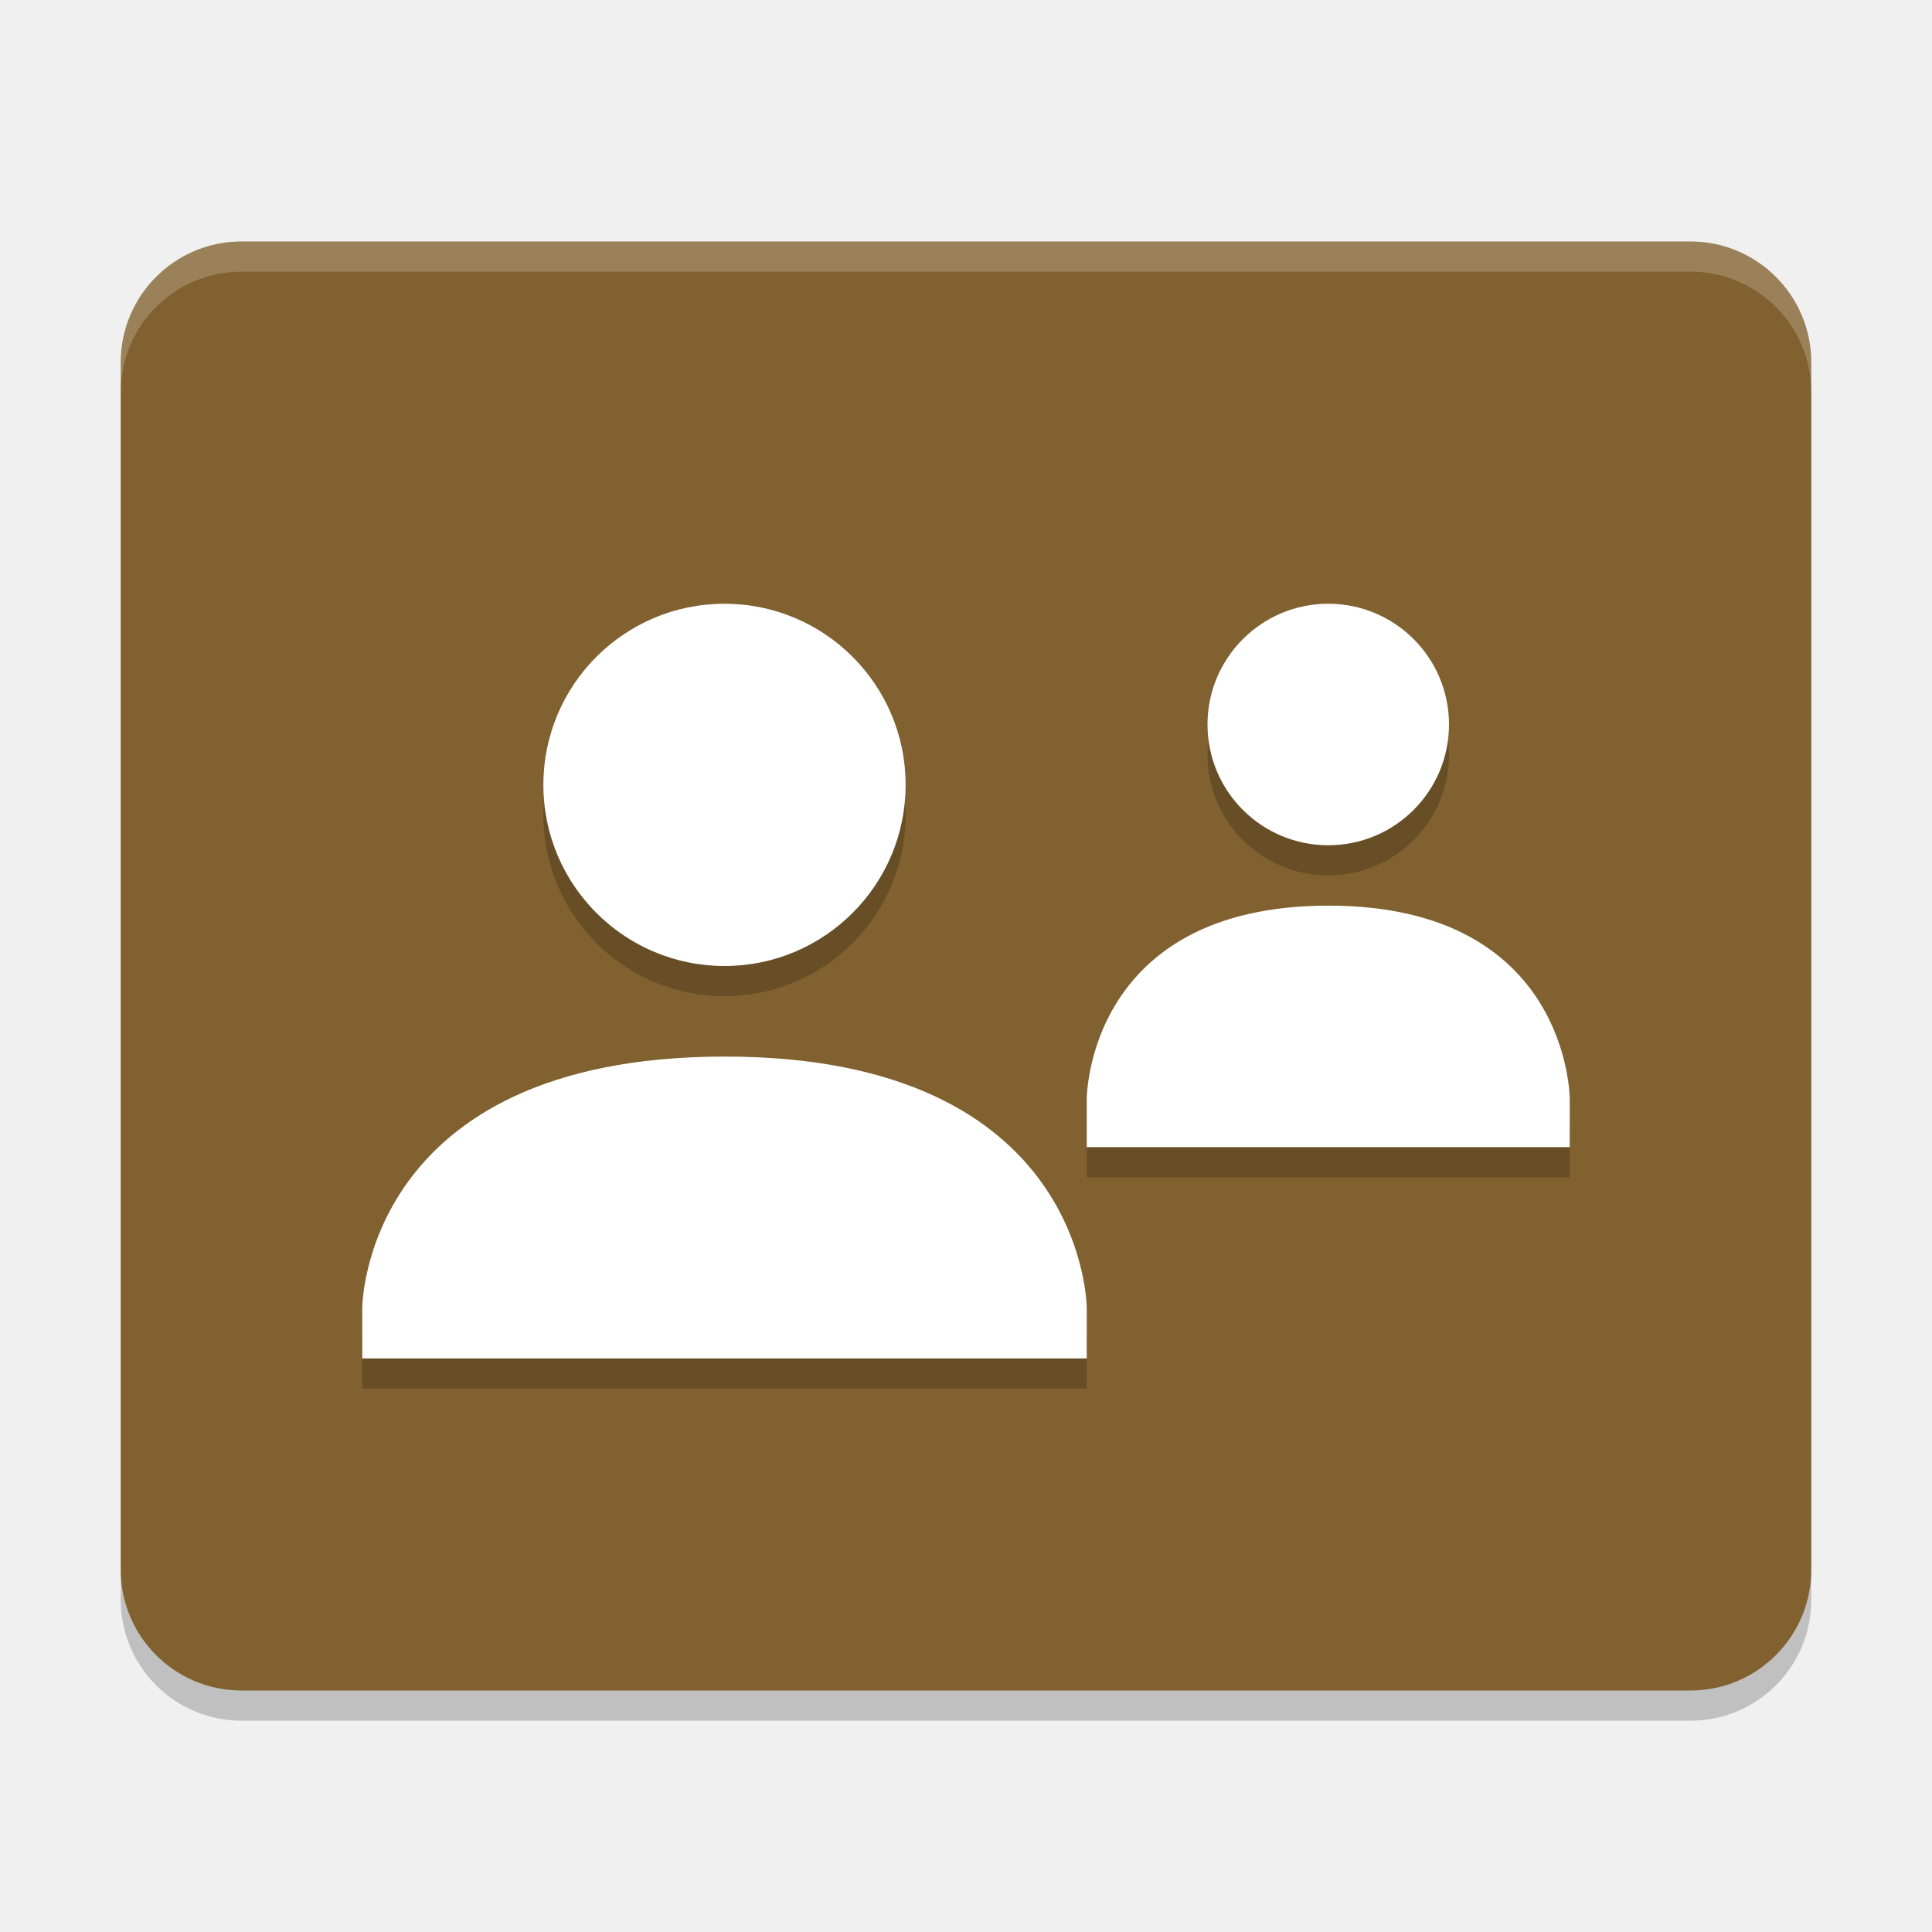
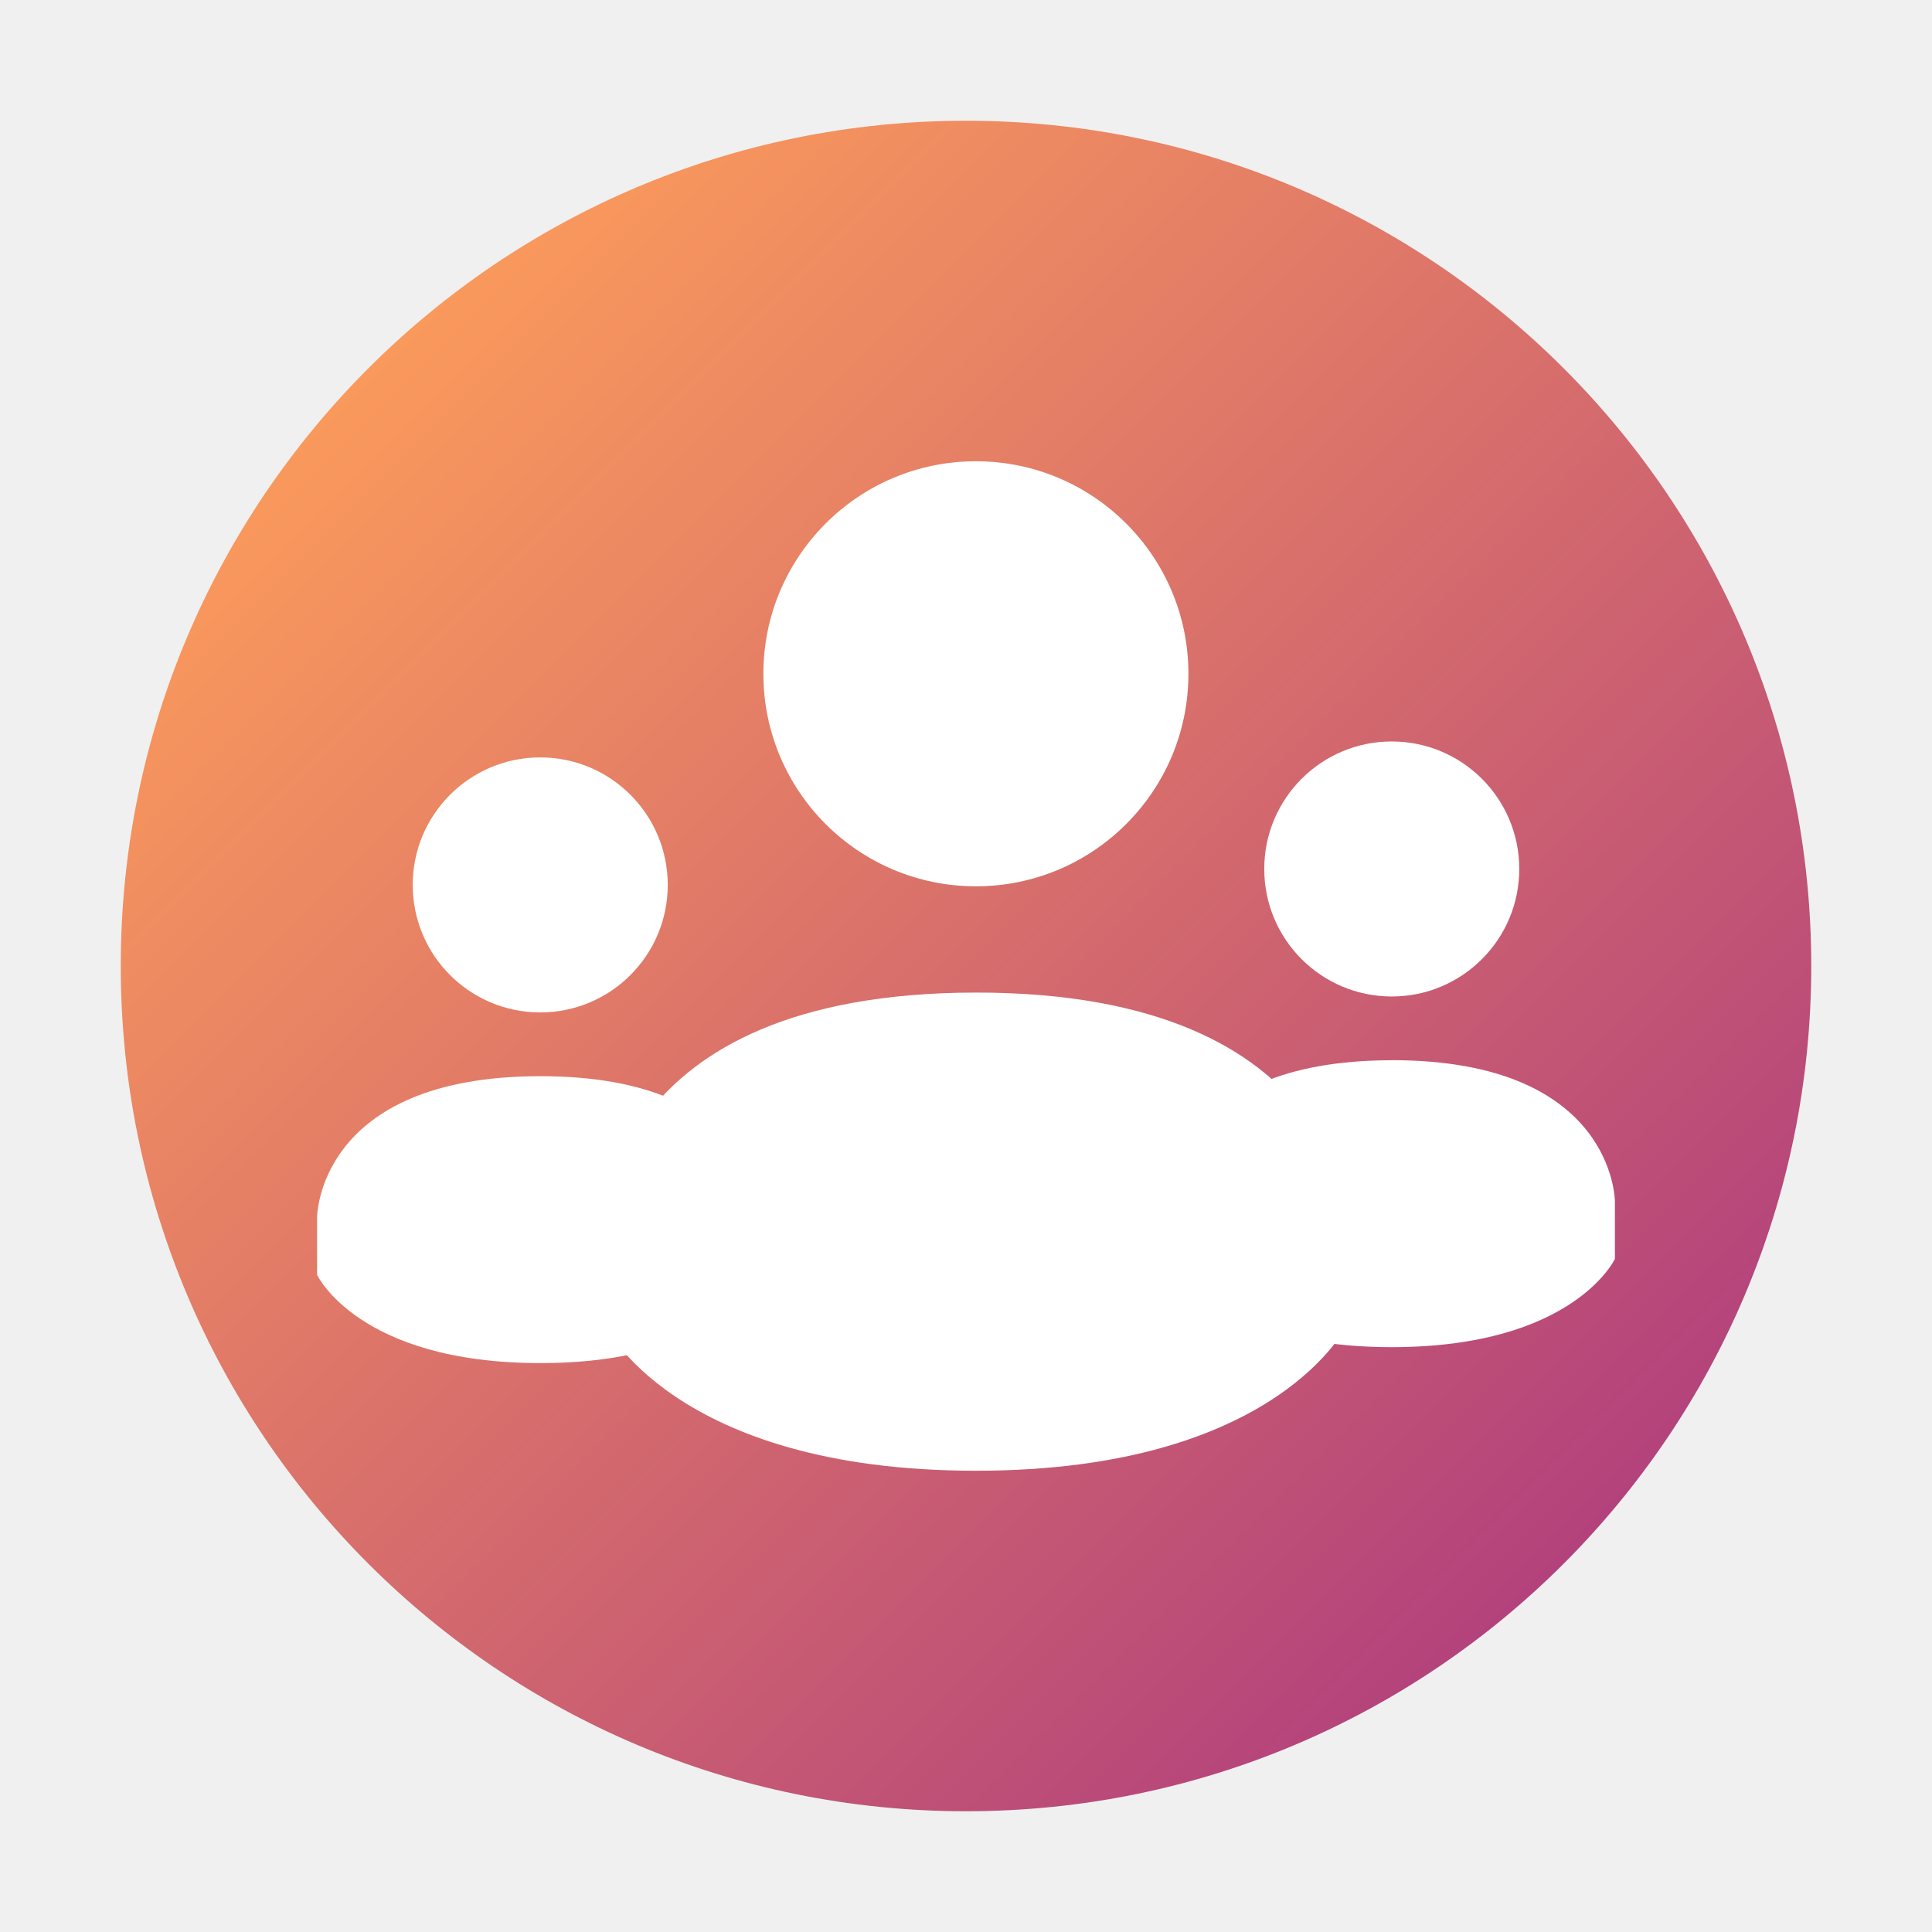
- <svg xmlns="http://www.w3.org/2000/svg" width="64" height="64" version="1">
-   <rect style="opacity:0.2" width="56" height="48" x="4" y="9" rx="4" ry="4" />
-   <rect style="fill:#816130" width="56" height="48" x="4" y="8" rx="4" ry="4" />
-   <path style="opacity:0.2" d="m 24,21 c -3.314,0 -6,2.686 -6,6 0,3.314 2.686,6 6,6 3.314,0 6,-2.686 6,-6 0,-3.314 -2.686,-6 -6,-6 z m 20,0 c -2.209,0 -4,1.791 -4,4 0,2.21 1.79,4 4,4 2.21,0 4,-1.79 4,-4 0,-2.21 -1.79,-4 -4,-4 z m 0,10 c -8,0.005 -8,6.4 -8,6.4 L 36,39 52,39 52,37.402 C 52,37.402 52,30.996 44,31 Z M 24,36 C 12,36.007 12,44.334 12,44.334 L 12,46 36,46 36,44.334 C 36,44.334 36,35.994 24,36 Z" />
-   <path style="fill:#ffffff" d="m 24,20 c -3.314,0 -6,2.686 -6,6 0,3.314 2.686,6 6,6 3.314,0 6,-2.686 6,-6 0,-3.314 -2.686,-6 -6,-6 z m 20,0 c -2.209,0 -4,1.791 -4,4 0,2.21 1.79,4 4,4 2.21,0 4,-1.79 4,-4 0,-2.21 -1.79,-4 -4,-4 z m 0,10 c -8,0.005 -8,6.4 -8,6.4 L 36,38 52,38 52,36.402 C 52,36.402 52,29.996 44,30 Z M 24,35 C 12,35.007 12,43.334 12,43.334 L 12,45 36,45 36,43.334 C 36,43.334 36,34.994 24,35 Z" />
-   <path style="opacity:0.2;fill:#ffffff" d="M 8 8 C 5.784 8 4 9.784 4 12 L 4 13 C 4 10.784 5.784 9 8 9 L 56 9 C 58.216 9 60 10.784 60 13 L 60 12 C 60 9.784 58.216 8 56 8 L 8 8 z" />
+ <svg xmlns="http://www.w3.org/2000/svg" id="Camada_1" data-name="Camada 1" viewBox="0 0 32 32">
+   <defs>
+     <style>.cls-1{fill:url(#Gradiente_sem_nome_80);}.cls-2{fill:#fff;}</style>
+     <linearGradient id="Gradiente_sem_nome_80" x1="6.101" y1="6.101" x2="25.899" y2="25.899" gradientUnits="userSpaceOnUse">
+       <stop offset="0" stop-color="#fa995c" />
+       <stop offset="1" stop-color="#b3427c" />
+     </linearGradient>
+   </defs>
+   <circle class="cls-1" cx="16" cy="16" r="14" />
+   <path class="cls-2" d="M16.164,7.64a3.52,3.52,0,1,0,3.52,3.52A3.52,3.52,0,0,0,16.164,7.64Z" />
+   <path class="cls-2" d="M16.164,16.44c-6.159.004-6.16,3.899-6.16,3.899v1.584s1.137,2.437,6.16,2.437,6.16-2.437,6.16-2.437v-1.584s0-3.901-6.159-3.899Z" />
+   <path class="cls-2" d="M23.052,12.281a2.112,2.112,0,1,0,2.112,2.112A2.112,2.112,0,0,0,23.052,12.281Z" />
+   <path class="cls-2" d="M23.052,17.561c-3.696.002-3.696,2.34-3.696,2.34v.95s.682,1.462,3.696,1.462,3.696-1.462,3.696-1.462V19.9s0-2.341-3.695-2.34Z" />
+   <path class="cls-2" d="M8.948,12.545a2.112,2.112,0,1,0,2.112,2.112A2.112,2.112,0,0,0,8.948,12.545Z" />
+   <path class="cls-2" d="M8.948,17.825c-3.696.002-3.696,2.34-3.696,2.34v.95s.682,1.462,3.696,1.462,3.696-1.462,3.696-1.462v-.95s0-2.341-3.695-2.34Z" />
</svg>
